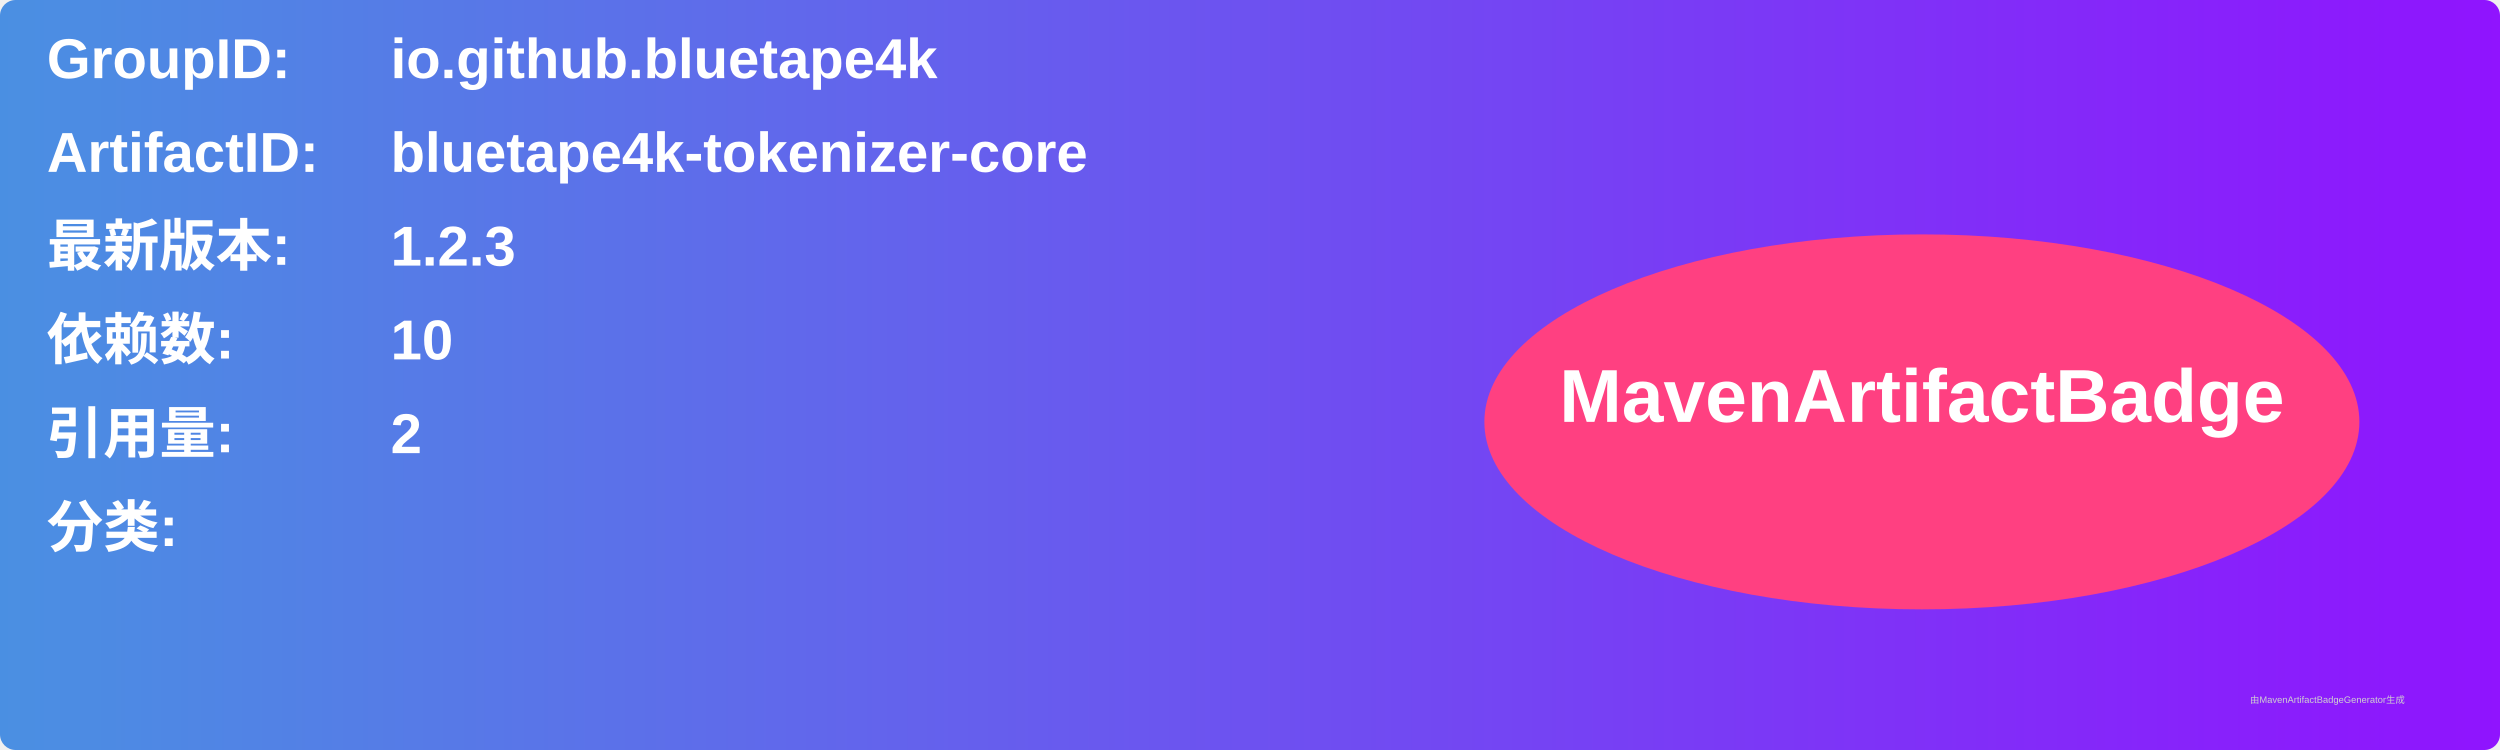
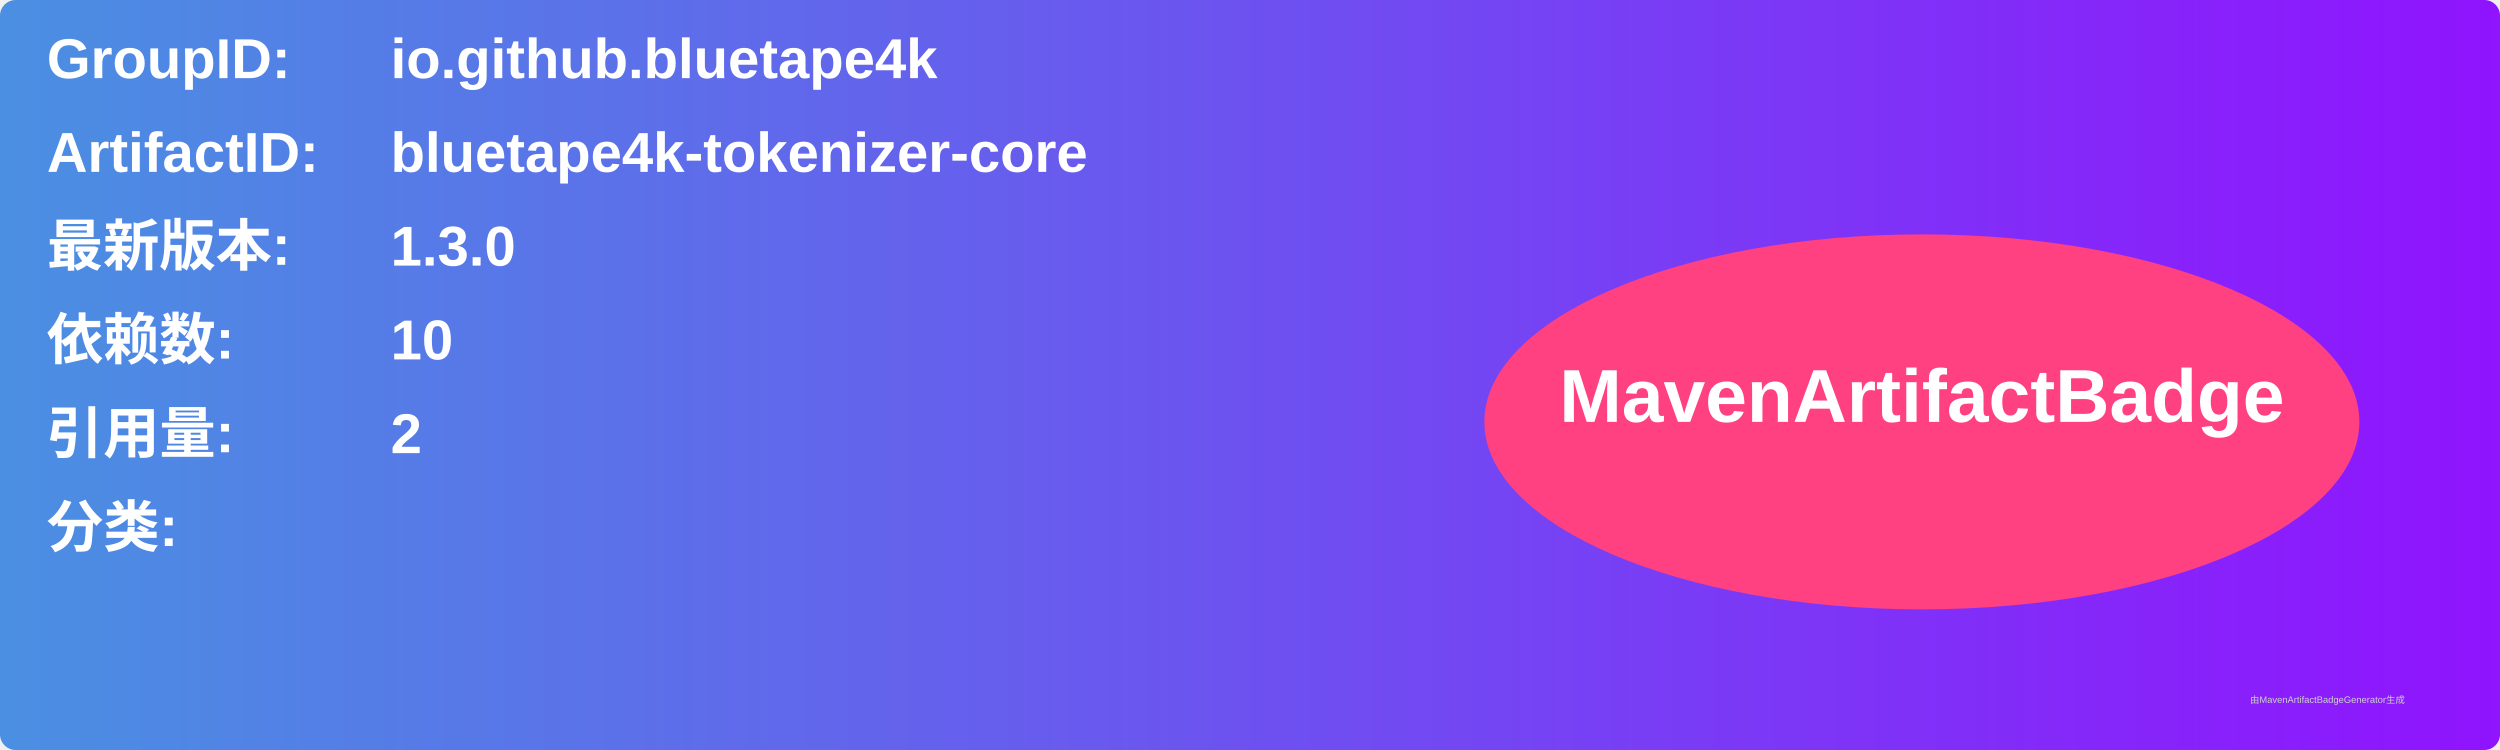
<svg xmlns="http://www.w3.org/2000/svg" width="800" height="240" viewBox="0 0 800 240">
  <linearGradient id="grad" x1="0%" y1="0%" x2="100%" y2="0%">
    <stop offset="0%" stop-color="#4a90e2" />
    <stop offset="100%" stop-color="#9013fe" />
  </linearGradient>
  <rect width="100%" height="100%" rx="5" ry="5" fill="url(#grad)" />
  <g transform="translate(15, 15)">
    <text x="0" y="10" font-family="Arial" font-size="18" fill="white" font-weight="bold" width="260">GroupID:</text>
    <text x="110" y="10" font-family="Arial" font-size="18" fill="white" font-weight="bold" width="460">io.github.bluetape4k</text>
    <text x="0" y="40" font-family="Arial" font-size="18" fill="white" font-weight="bold" width="260">ArtifactID:</text>
    <text x="110" y="40" font-family="Arial" font-size="18" fill="white" font-weight="bold" width="460">bluetape4k-tokenizer-core</text>
    <text x="0" y="70" font-family="Arial" font-size="18" fill="white" font-weight="bold">最新版本:</text>
    <text x="110" y="70" font-family="Arial" font-size="18" fill="white" font-weight="bold">
-       <tspan font-weight="bold">1.2.3</tspan>
+       <tspan font-weight="bold">1.3.0</tspan>
    </text>
    <text x="0" y="100" font-family="Arial" font-size="18" fill="white" font-weight="bold">依赖数: </text>
    <text x="110" y="100" font-family="Arial" font-size="18" fill="white">
      <tspan font-weight="bold">10</tspan>
    </text>
    <text x="0" y="130" font-family="Arial" font-size="18" fill="white" font-weight="bold">引用量: </text>
    <text x="110" y="130" font-family="Arial" font-size="18" fill="white">
      <tspan font-weight="bold">2</tspan>
    </text>
    <text x="0" y="160" font-family="Arial" font-size="18" fill="white" font-weight="bold">分类:</text>
    <text x="10" y="190" font-family="Arial" font-size="10" fill="white">
      <tspan font-weight="bold" />
    </text>
    <ellipse cx="600" cy="120" rx="140" ry="60" fill="#ff4081" />
    <text x="600" y="120" text-anchor="middle" font-family="Arial" font-size="24" fill="white" font-weight="bold">MavenArtifactBadge</text>
  </g>
  <text x="720" y="225" font-family="Arial" font-size="3" fill="#d0d0d0">由MavenArtifactBadgeGenerator生成</text>
</svg>
